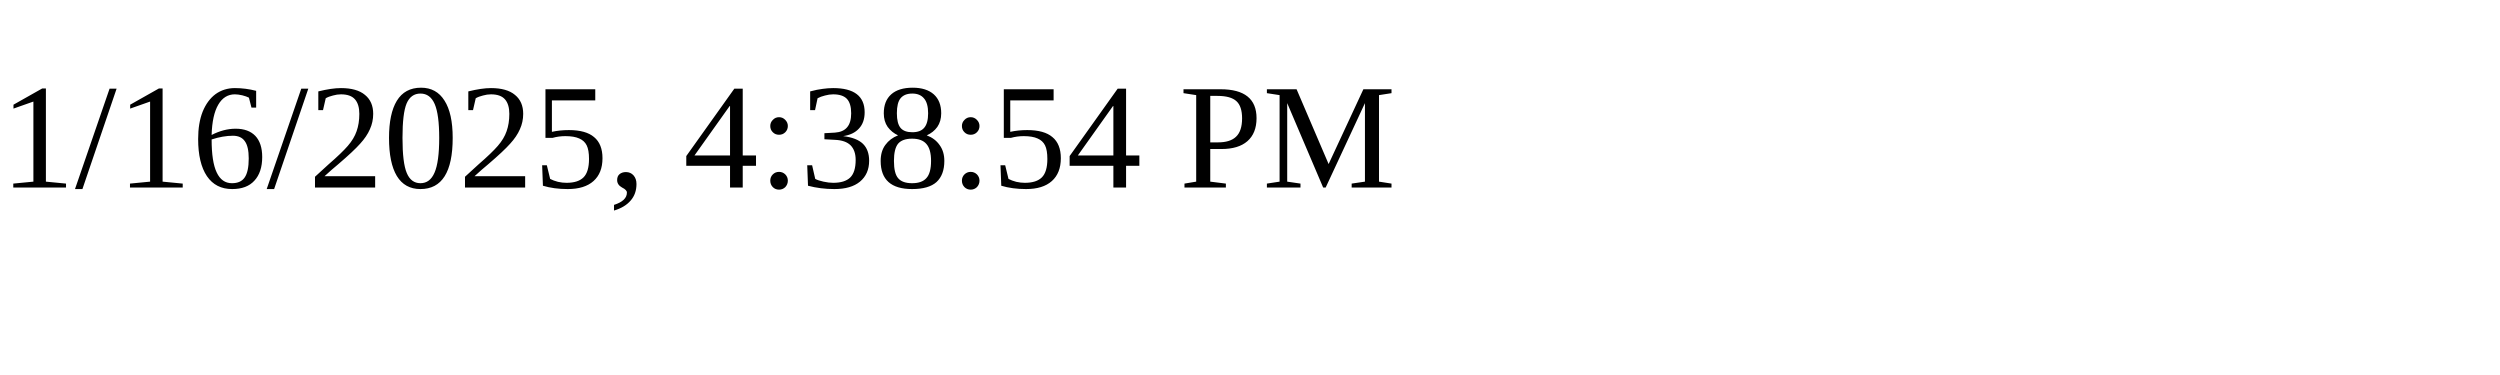
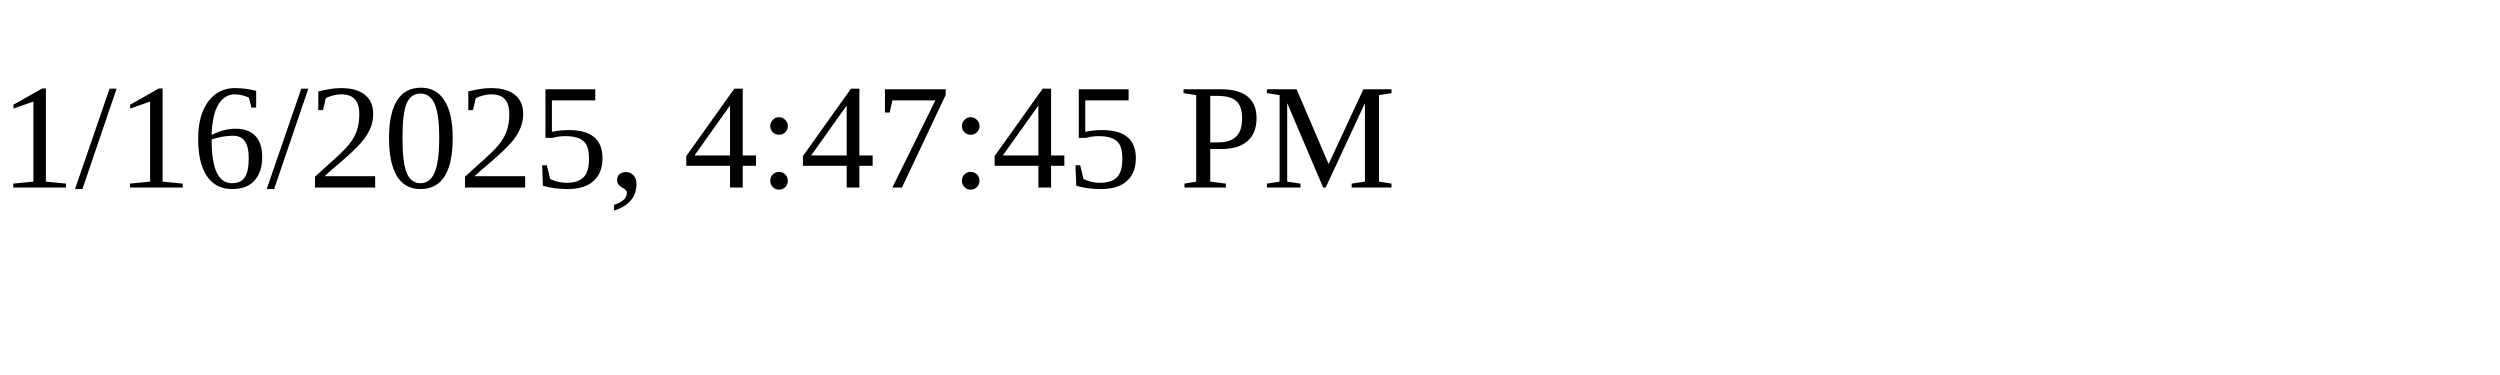
<svg xmlns="http://www.w3.org/2000/svg" height="30" width="200">
-   <text x="0" y="15">1/16/2025, 4:38:54 PM</text>
+   <text x="0" y="15">1/16/2025, 4:47:45 PM</text>
</svg>
